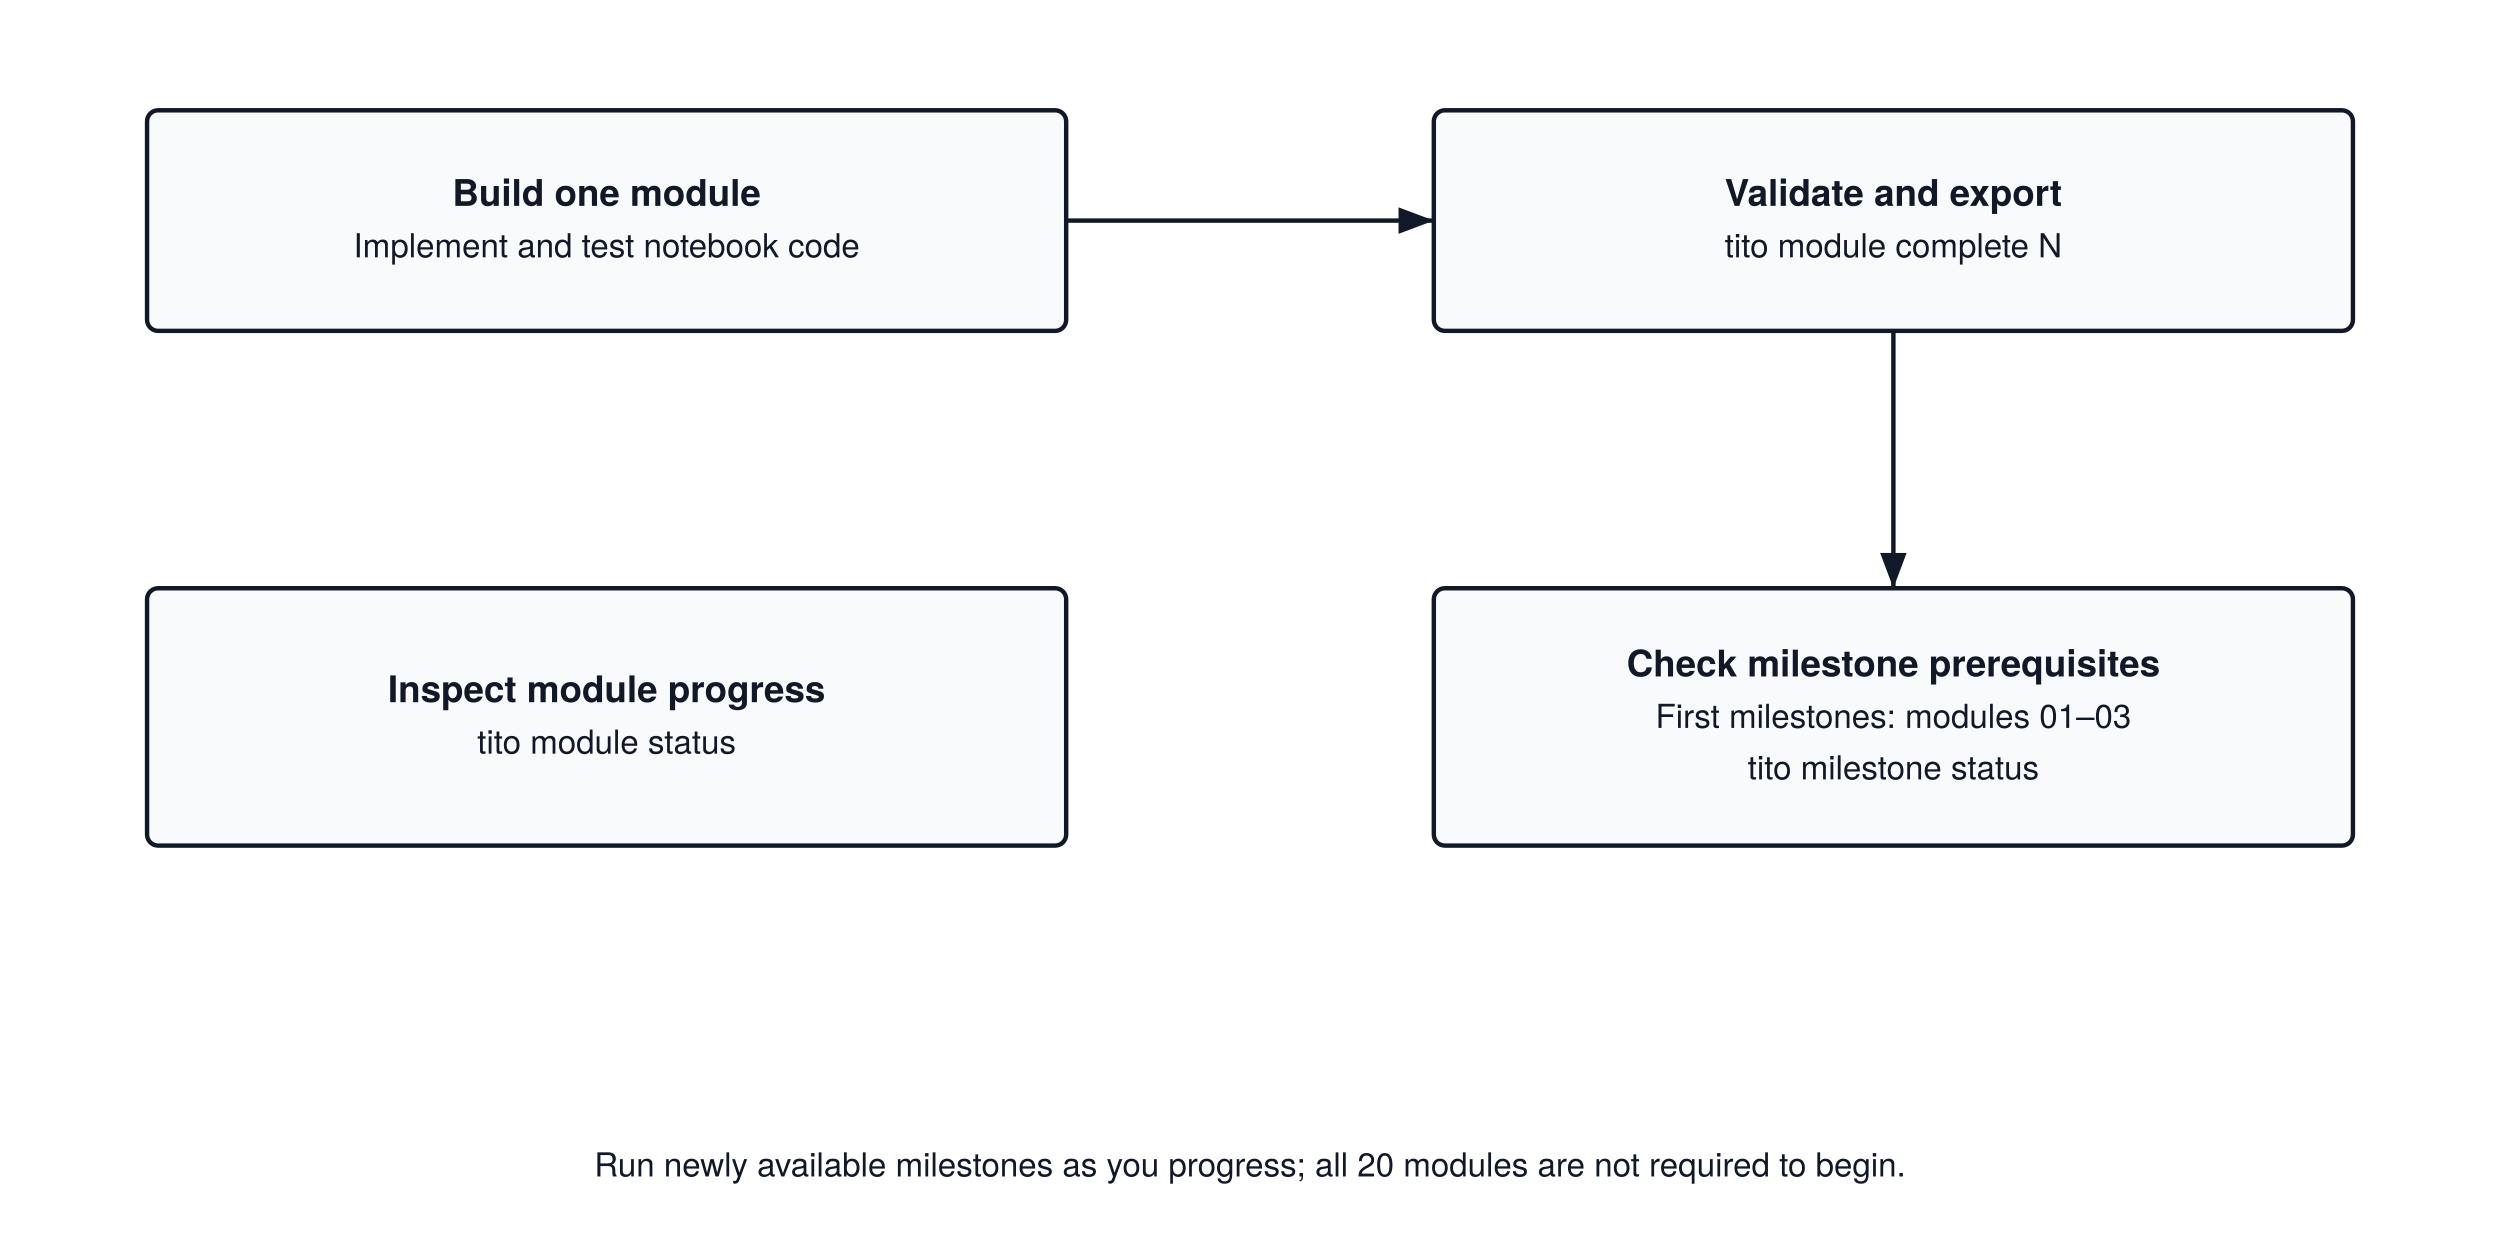
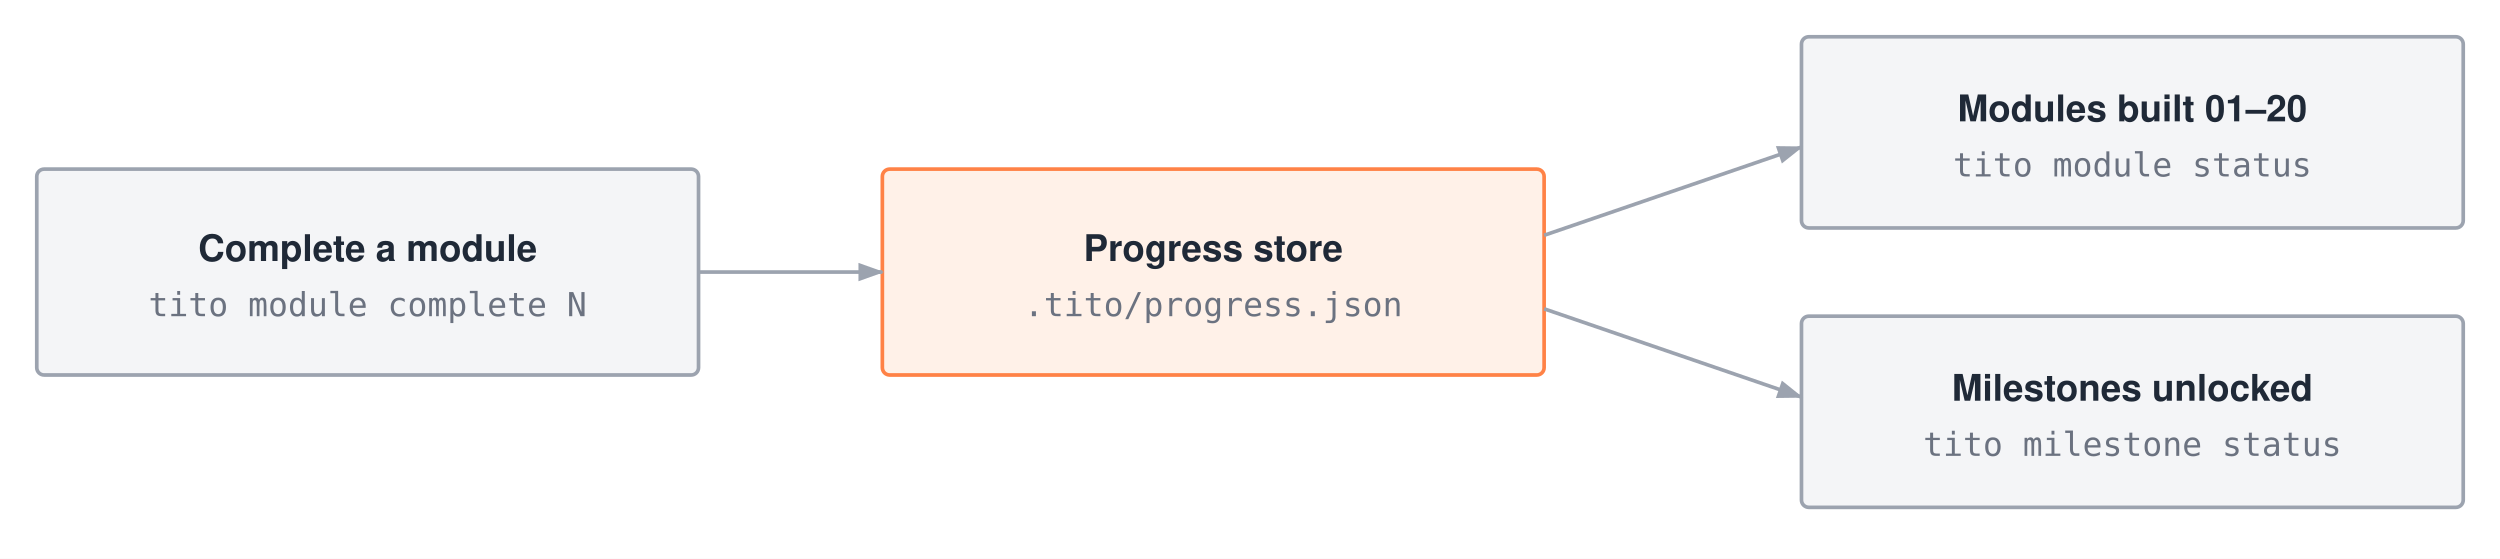
- <svg xmlns="http://www.w3.org/2000/svg" viewBox="0 0 680 340" font-family="'TeX Gyre Heros', -apple-system, BlinkMacSystemFont, 'Segoe UI', 'Helvetica Neue', Arial, sans-serif">
-   <rect width="680" height="340" fill="#FFFFFF" />
+ <svg xmlns="http://www.w3.org/2000/svg" width="680" height="152" viewBox="0 0 680 152" font-family="'Helvetica Neue', Helvetica, Arial, sans-serif">
+   <rect width="680" height="152" fill="#ffffff" />
  <defs>
-     <marker id="arrow" markerWidth="8" markerHeight="6" refX="8" refY="3" orient="auto">
-       <path d="M0,0 L8,3 L0,6 Z" fill="#111827" />
+     <marker id="a" markerWidth="7" markerHeight="5" refX="6.5" refY="2.5" orient="auto">
+       <polygon points="0 0, 7 2.5, 0 5" fill="#9ca3af" />
    </marker>
  </defs>
-   <rect x="40" y="30" width="250" height="60" rx="3" fill="#F9FAFB" stroke="#111827" stroke-width="1.2" />
-   <text x="165.0" y="56.0" text-anchor="middle" font-size="10" font-weight="700" fill="#111827">Build one module</text>
-   <text x="165.0" y="70.0" text-anchor="middle" font-size="9" font-weight="400" fill="#111827">Implement and test notebook code</text>
-   <rect x="390" y="30" width="250" height="60" rx="3" fill="#F9FAFB" stroke="#111827" stroke-width="1.2" />
-   <text x="515.0" y="56.0" text-anchor="middle" font-size="10" font-weight="700" fill="#111827">Validate and export</text>
-   <text x="515.0" y="70.0" text-anchor="middle" font-size="9" font-weight="400" fill="#111827">tito module complete N</text>
-   <path d="M290,60 H390" stroke="#111827" stroke-width="1.2" fill="none" marker-end="url(#arrow)" />
-   <rect x="390" y="160" width="250" height="70" rx="3" fill="#F9FAFB" stroke="#111827" stroke-width="1.2" />
-   <text x="515.0" y="184.0" text-anchor="middle" font-size="10" font-weight="700" fill="#111827">Check milestone prerequisites</text>
-   <text x="515.0" y="198.0" text-anchor="middle" font-size="9" font-weight="400" fill="#111827">First milestones: modules 01–03</text>
-   <text x="515.0" y="212.0" text-anchor="middle" font-size="9" font-weight="400" fill="#111827">tito milestone status</text>
-   <path d="M515,90 V160" stroke="#111827" stroke-width="1.2" fill="none" marker-end="url(#arrow)" />
-   <rect x="40" y="160" width="250" height="70" rx="3" fill="#F9FAFB" stroke="#111827" stroke-width="1.2" />
-   <text x="165.0" y="191.0" text-anchor="middle" font-size="10" font-weight="700" fill="#111827">Inspect module progress</text>
-   <text x="165.0" y="205.0" text-anchor="middle" font-size="9" font-weight="400" fill="#111827">tito module status</text>
-   <text x="340.0" y="320" text-anchor="middle" font-size="9" font-weight="400" fill="#111827">Run newly available milestones as you progress; all 20 modules are not required to begin.</text>
+   <rect x="10" y="46" width="180" height="56" rx="2" fill="#f4f5f7" stroke="#9ca3af" stroke-width="1" />
+   <text x="100.0" y="71.0" text-anchor="middle" font-size="10" font-weight="700" fill="#1f2937">Complete a module</text>
+   <text x="100.0" y="86.0" text-anchor="middle" font-size="9" font-family="ui-monospace, SFMono-Regular, Menlo, monospace" fill="#6b7280">tito module complete N</text>
+   <rect x="240" y="46" width="180" height="56" rx="2" fill="#fff1e8" stroke="#ff8246" stroke-width="1" />
+   <text x="330.0" y="71.0" text-anchor="middle" font-size="10" font-weight="700" fill="#1f2937">Progress store</text>
+   <text x="330.0" y="86.0" text-anchor="middle" font-size="9" font-family="ui-monospace, SFMono-Regular, Menlo, monospace" fill="#6b7280">.tito/progress.json</text>
+   <rect x="490" y="10" width="180" height="52" rx="2" fill="#f4f5f7" stroke="#9ca3af" stroke-width="1" />
+   <text x="580.0" y="33.0" text-anchor="middle" font-size="10" font-weight="700" fill="#1f2937">Modules built 01–20</text>
+   <text x="580.0" y="48.0" text-anchor="middle" font-size="9" font-family="ui-monospace, SFMono-Regular, Menlo, monospace" fill="#6b7280">tito module status</text>
+   <rect x="490" y="86" width="180" height="52" rx="2" fill="#f4f5f7" stroke="#9ca3af" stroke-width="1" />
+   <text x="580.0" y="109.0" text-anchor="middle" font-size="10" font-weight="700" fill="#1f2937">Milestones unlocked</text>
+   <text x="580.0" y="124.0" text-anchor="middle" font-size="9" font-family="ui-monospace, SFMono-Regular, Menlo, monospace" fill="#6b7280">tito milestone status</text>
+   <path d="M190 74 H240" fill="none" stroke="#9ca3af" stroke-width="1" marker-end="url(#a)" />
+   <path d="M420 64 L490 40" fill="none" stroke="#9ca3af" stroke-width="1" marker-end="url(#a)" />
+   <path d="M420 84 L490 108" fill="none" stroke="#9ca3af" stroke-width="1" marker-end="url(#a)" />
</svg>
